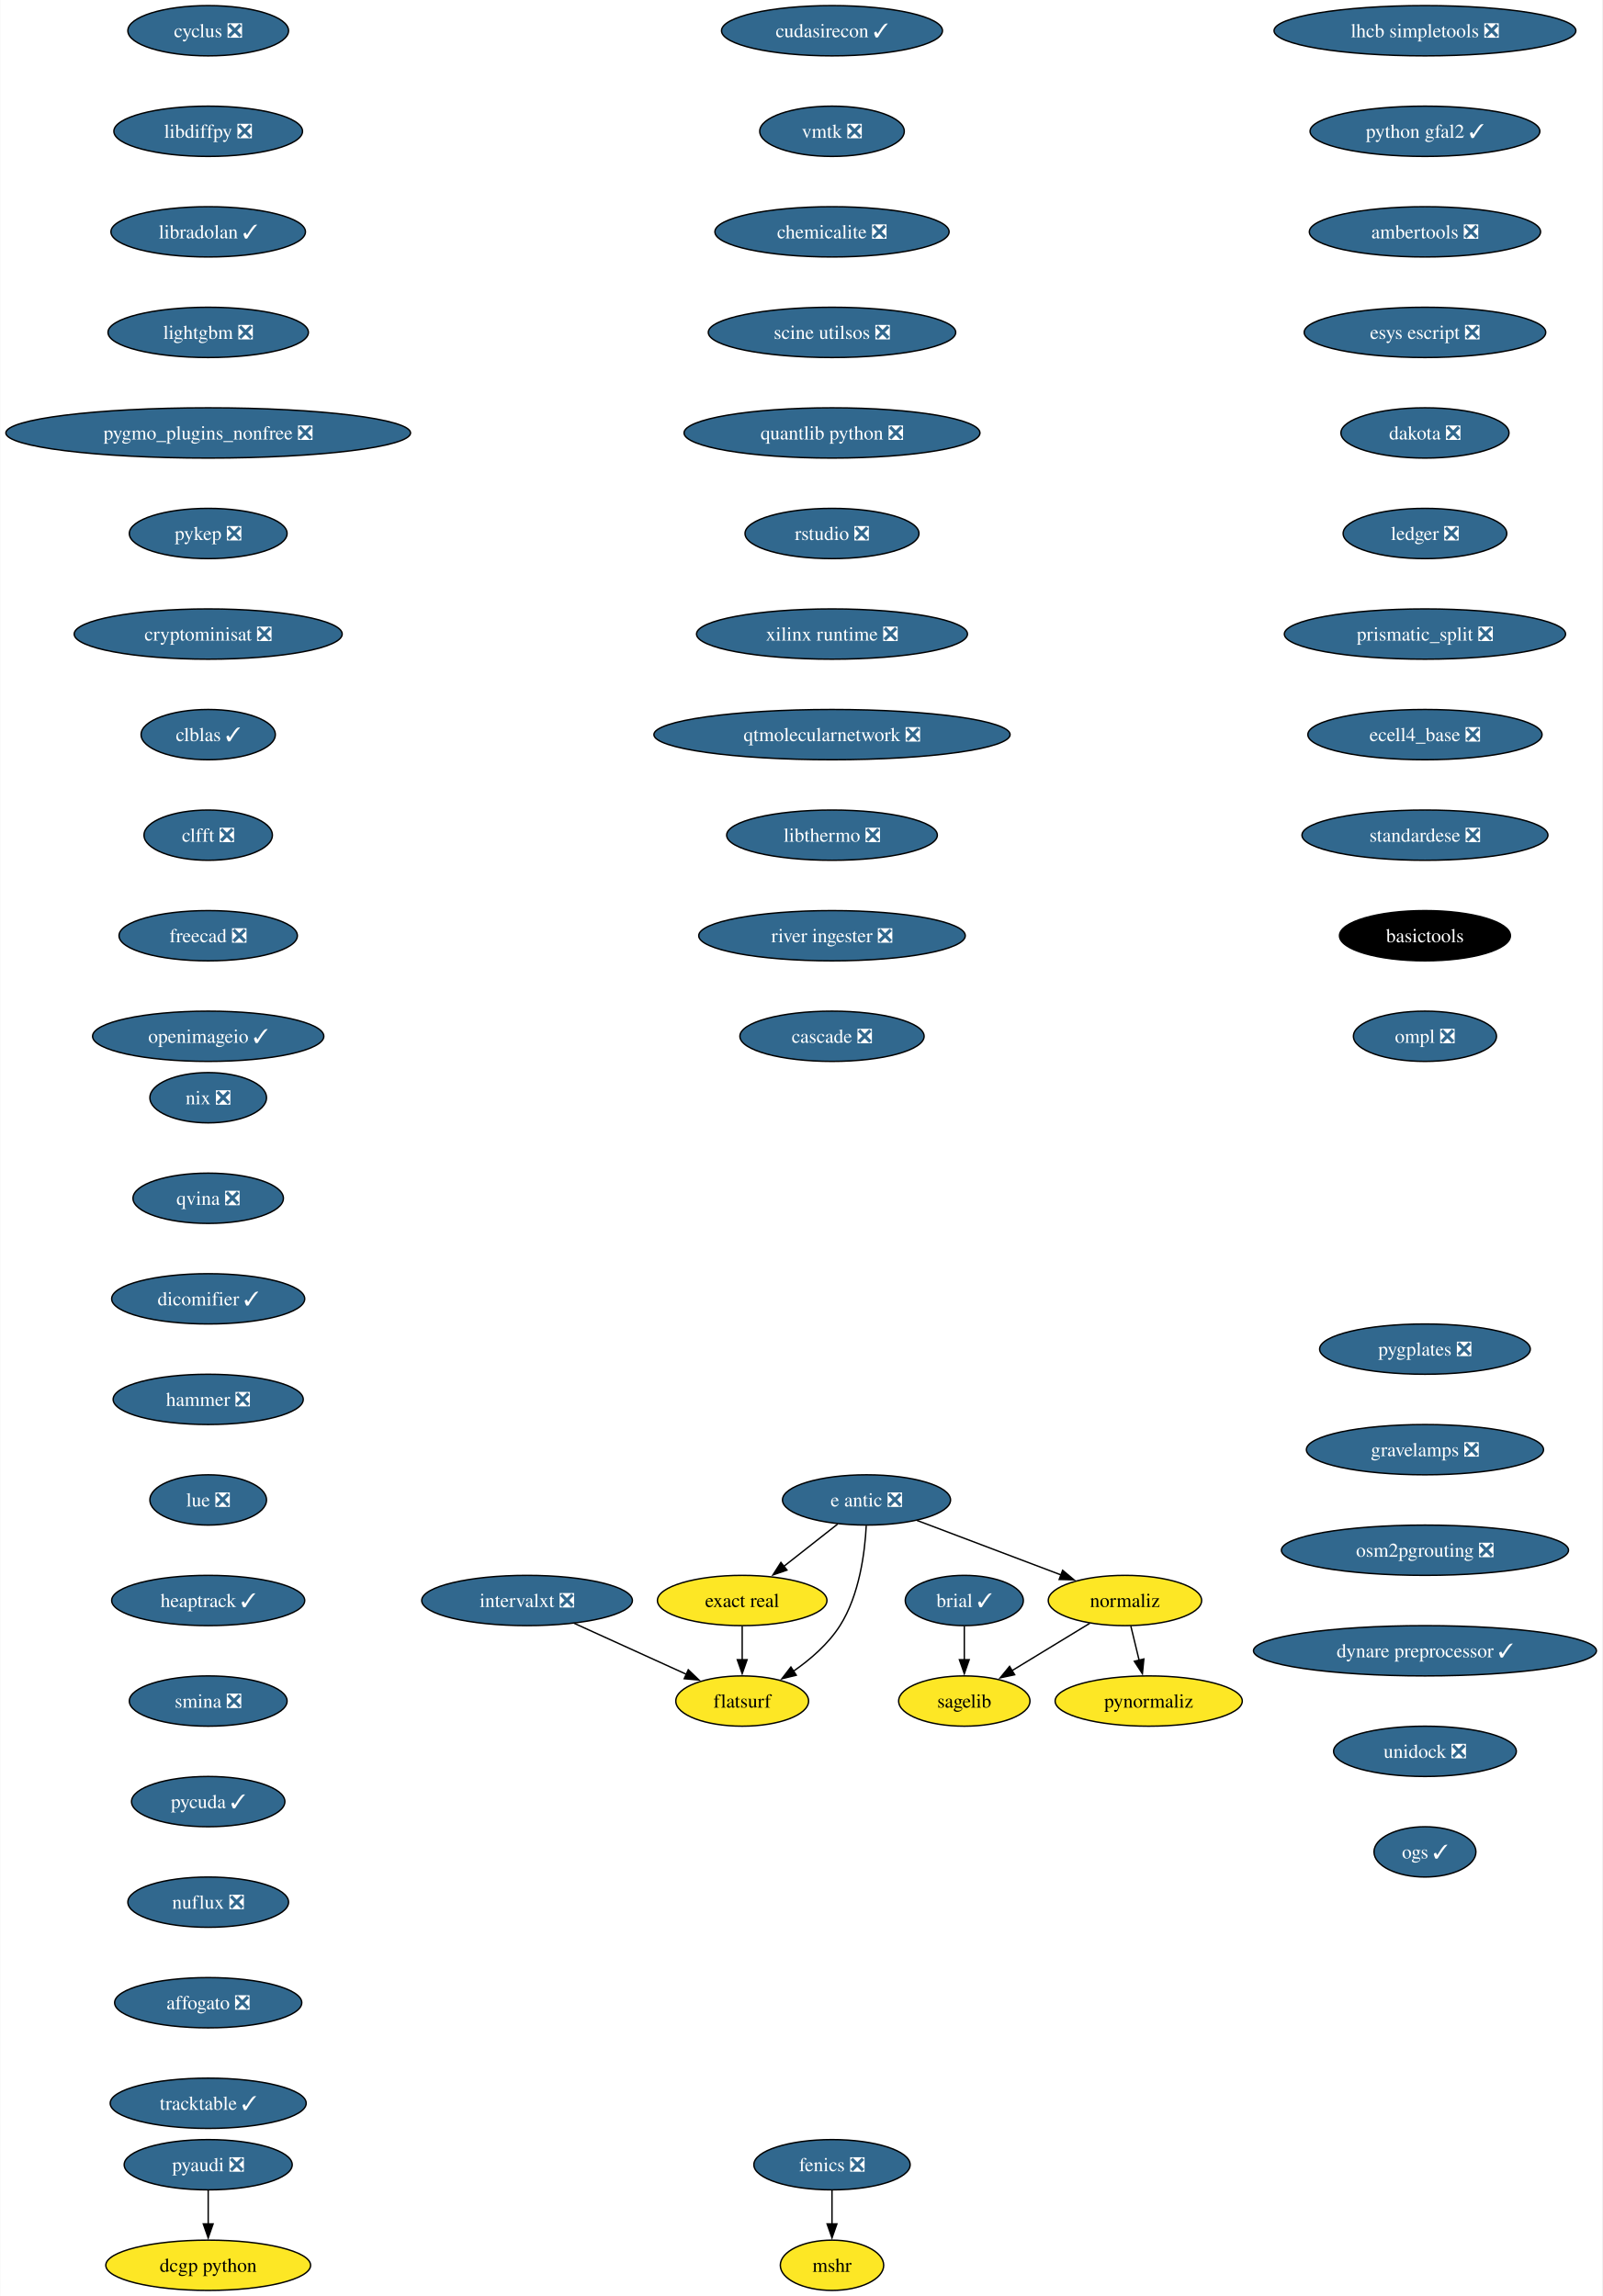
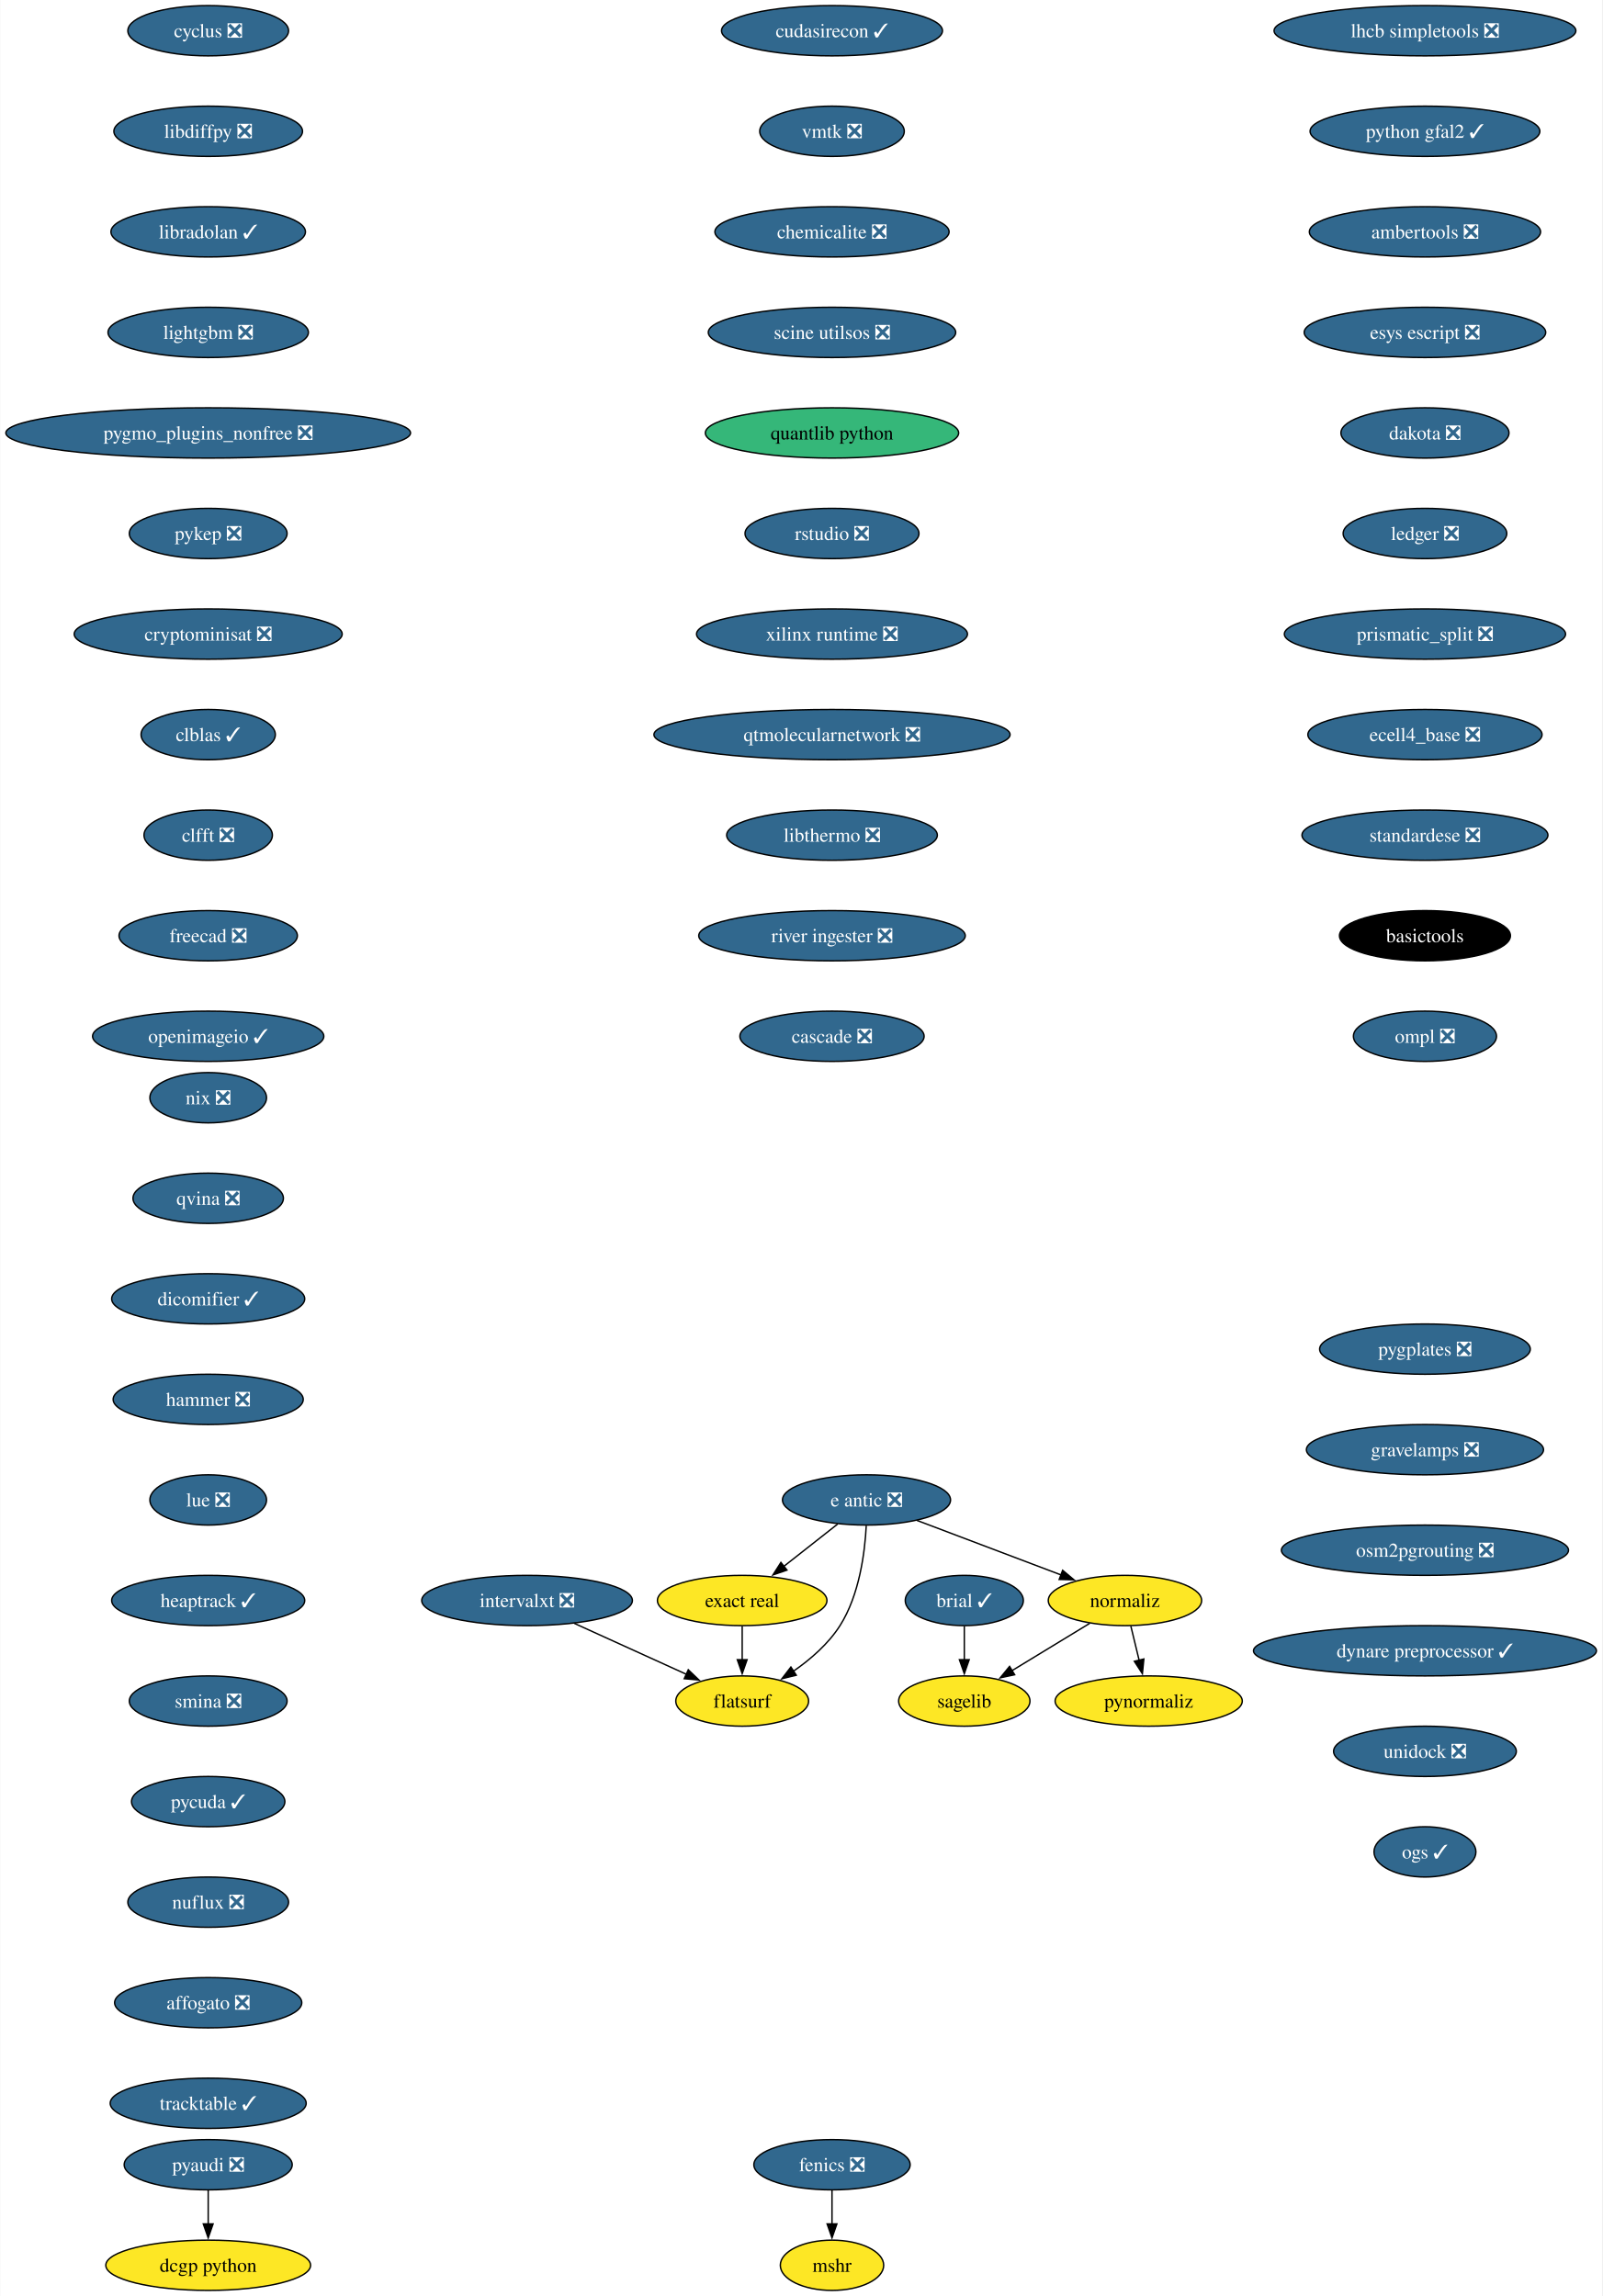
<svg xmlns="http://www.w3.org/2000/svg" xmlns:xlink="http://www.w3.org/1999/xlink" width="1147pt" height="1644pt" viewBox="0.00 0.00 1146.64 1644.00">
  <g id="graph0" class="graph" transform="scale(1 1) rotate(0) translate(4 1640)">
    <polygon fill="white" stroke="none" points="-4,4 -4,-1640 1142.64,-1640 1142.64,4 -4,4" />
    <g id="node1" class="node">
      <g id="a_node1">
        <a xlink:href="https://github.com/conda-forge/brial-feedstock/pull/37" xlink:title="brial ✓">
          <ellipse fill="#31688e" stroke="black" cx="686.12" cy="-494" rx="42.26" ry="18" />
          <text text-anchor="middle" x="686.12" y="-489.32" font-family="Times,serif" font-size="14.00" fill="white">brial ✓</text>
        </a>
      </g>
    </g>
    <g id="node2" class="node">
      <g id="a_node2">
        <a xlink:href="https://github.com/conda-forge/sagelib-feedstock" xlink:title="sagelib">
          <ellipse fill="#fde725" stroke="black" cx="686.12" cy="-422" rx="47" ry="18" />
          <text text-anchor="middle" x="686.12" y="-417.32" font-family="Times,serif" font-size="14.00">sagelib</text>
        </a>
      </g>
    </g>
    <g id="edge1" class="edge">
      <path fill="none" stroke="black" d="M686.12,-475.7C686.12,-468.41 686.12,-459.73 686.12,-451.54" />
      <polygon fill="black" stroke="black" points="689.62,-451.62 686.12,-441.62 682.62,-451.62 689.62,-451.62" />
    </g>
    <g id="node3" class="node">
      <g id="a_node3">
        <a xlink:href="https://github.com/conda-forge/cyclus-feedstock/pull/94" xlink:title="cyclus ❎">
          <ellipse fill="#31688e" stroke="black" cx="144.86" cy="-1618" rx="57.52" ry="18" />
          <text text-anchor="middle" x="144.86" y="-1613.33" font-family="Times,serif" font-size="14.00" fill="white">cyclus ❎</text>
        </a>
      </g>
    </g>
    <g id="node4" class="node">
      <g id="a_node4">
        <a xlink:href="https://github.com/conda-forge/libdiffpy-feedstock/pull/13" xlink:title="libdiffpy ❎">
          <ellipse fill="#31688e" stroke="black" cx="144.86" cy="-1546" rx="67.52" ry="18" />
          <text text-anchor="middle" x="144.86" y="-1541.33" font-family="Times,serif" font-size="14.00" fill="white">libdiffpy ❎</text>
        </a>
      </g>
    </g>
    <g id="node7" class="node">
      <g id="a_node7">
        <a xlink:href="https://github.com/conda-forge/libradolan-feedstock/pull/28" xlink:title="libradolan ✓">
          <ellipse fill="#31688e" stroke="black" cx="144.86" cy="-1474" rx="69.62" ry="18" />
          <text text-anchor="middle" x="144.86" y="-1469.33" font-family="Times,serif" font-size="14.00" fill="white">libradolan ✓</text>
        </a>
      </g>
    </g>
    <g id="node5" class="node">
      <g id="a_node5">
        <a xlink:href="https://github.com/conda-forge/fenics-feedstock/pull/222" xlink:title="fenics ❎">
          <ellipse fill="#31688e" stroke="black" cx="591.41" cy="-90" rx="55.94" ry="18" />
          <text text-anchor="middle" x="591.41" y="-85.33" font-family="Times,serif" font-size="14.00" fill="white">fenics ❎</text>
        </a>
      </g>
    </g>
    <g id="node6" class="node">
      <g id="a_node6">
        <a xlink:href="https://github.com/conda-forge/mshr-feedstock" xlink:title="mshr">
          <ellipse fill="#fde725" stroke="black" cx="591.41" cy="-18" rx="37" ry="18" />
          <text text-anchor="middle" x="591.41" y="-13.32" font-family="Times,serif" font-size="14.00">mshr</text>
        </a>
      </g>
    </g>
    <g id="edge3" class="edge">
      <path fill="none" stroke="black" d="M591.41,-71.7C591.41,-64.41 591.41,-55.73 591.41,-47.54" />
      <polygon fill="black" stroke="black" points="594.91,-47.62 591.41,-37.62 587.91,-47.62 594.91,-47.62" />
    </g>
    <g id="node8" class="node">
      <g id="a_node8">
        <a xlink:href="https://github.com/conda-forge/lightgbm-feedstock/pull/64" xlink:title="lightgbm ❎">
          <ellipse fill="#31688e" stroke="black" cx="144.86" cy="-1402" rx="71.73" ry="18" />
          <text text-anchor="middle" x="144.86" y="-1397.33" font-family="Times,serif" font-size="14.00" fill="white">lightgbm ❎</text>
        </a>
      </g>
    </g>
    <g id="node9" class="node">
      <g id="a_node9">
        <a xlink:href="https://github.com/conda-forge/pygmo_plugins_nonfree-feedstock/pull/38" xlink:title="pygmo_plugins_nonfree ❎">
          <ellipse fill="#31688e" stroke="black" cx="144.86" cy="-1330" rx="144.86" ry="18" />
          <text text-anchor="middle" x="144.86" y="-1325.33" font-family="Times,serif" font-size="14.00" fill="white">pygmo_plugins_nonfree ❎</text>
        </a>
      </g>
    </g>
    <g id="node10" class="node">
      <g id="a_node10">
        <a xlink:href="https://github.com/conda-forge/pykep-feedstock/pull/45" xlink:title="pykep ❎">
          <ellipse fill="#31688e" stroke="black" cx="144.86" cy="-1258" rx="56.47" ry="18" />
          <text text-anchor="middle" x="144.86" y="-1253.33" font-family="Times,serif" font-size="14.00" fill="white">pykep ❎</text>
        </a>
      </g>
    </g>
    <g id="node11" class="node">
      <g id="a_node11">
        <a xlink:href="https://github.com/conda-forge/cryptominisat-feedstock/pull/59" xlink:title="cryptominisat ❎">
          <ellipse fill="#31688e" stroke="black" cx="144.86" cy="-1186" rx="95.93" ry="18" />
          <text text-anchor="middle" x="144.86" y="-1181.33" font-family="Times,serif" font-size="14.00" fill="white">cryptominisat ❎</text>
        </a>
      </g>
    </g>
    <g id="node12" class="node">
      <g id="a_node12">
        <a xlink:href="https://github.com/conda-forge/clblas-feedstock/pull/14" xlink:title="clblas ✓">
          <ellipse fill="#31688e" stroke="black" cx="144.86" cy="-1114" rx="48.05" ry="18" />
          <text text-anchor="middle" x="144.86" y="-1109.33" font-family="Times,serif" font-size="14.00" fill="white">clblas ✓</text>
        </a>
      </g>
    </g>
    <g id="node13" class="node">
      <g id="a_node13">
        <a xlink:href="https://github.com/conda-forge/clfft-feedstock/pull/19" xlink:title="clfft ❎">
          <ellipse fill="#31688e" stroke="black" cx="144.86" cy="-1042" rx="45.95" ry="18" />
          <text text-anchor="middle" x="144.86" y="-1037.33" font-family="Times,serif" font-size="14.00" fill="white">clfft ❎</text>
        </a>
      </g>
    </g>
    <g id="node14" class="node">
      <g id="a_node14">
        <a xlink:href="https://github.com/conda-forge/freecad-feedstock/pull/125" xlink:title="freecad ❎">
          <ellipse fill="#31688e" stroke="black" cx="144.86" cy="-970" rx="63.84" ry="18" />
          <text text-anchor="middle" x="144.86" y="-965.33" font-family="Times,serif" font-size="14.00" fill="white">freecad ❎</text>
        </a>
      </g>
    </g>
    <g id="node17" class="node">
      <g id="a_node17">
        <a xlink:href="https://github.com/conda-forge/openimageio-feedstock/pull/108" xlink:title="openimageio ✓">
          <ellipse fill="#31688e" stroke="black" cx="144.86" cy="-898" rx="82.77" ry="18" />
          <text text-anchor="middle" x="144.86" y="-893.33" font-family="Times,serif" font-size="14.00" fill="white">openimageio ✓</text>
        </a>
      </g>
    </g>
    <g id="node15" class="node">
      <g id="a_node15">
        <a xlink:href="https://github.com/conda-forge/pyaudi-feedstock/pull/45" xlink:title="pyaudi ❎">
          <ellipse fill="#31688e" stroke="black" cx="144.86" cy="-90" rx="60.15" ry="18" />
          <text text-anchor="middle" x="144.86" y="-85.33" font-family="Times,serif" font-size="14.00" fill="white">pyaudi ❎</text>
        </a>
      </g>
    </g>
    <g id="node16" class="node">
      <g id="a_node16">
        <a xlink:href="https://github.com/conda-forge/dcgp-python-feedstock" xlink:title="dcgp python">
          <ellipse fill="#fde725" stroke="black" cx="144.86" cy="-18" rx="73.3" ry="18" />
          <text text-anchor="middle" x="144.86" y="-13.32" font-family="Times,serif" font-size="14.00">dcgp python</text>
        </a>
      </g>
    </g>
    <g id="edge12" class="edge">
      <path fill="none" stroke="black" d="M144.86,-71.7C144.86,-64.41 144.86,-55.73 144.86,-47.54" />
      <polygon fill="black" stroke="black" points="148.36,-47.62 144.86,-37.62 141.36,-47.62 148.36,-47.62" />
    </g>
    <g id="node18" class="node">
      <g id="a_node18">
        <a xlink:href="https://github.com/conda-forge/e-antic-feedstock/pull/60" xlink:title="e antic ❎">
          <ellipse fill="#31688e" stroke="black" cx="616.12" cy="-566" rx="60.15" ry="18" />
          <text text-anchor="middle" x="616.12" y="-561.33" font-family="Times,serif" font-size="14.00" fill="white">e antic ❎</text>
        </a>
      </g>
    </g>
    <g id="node19" class="node">
      <g id="a_node19">
        <a xlink:href="https://github.com/conda-forge/normaliz-feedstock" xlink:title="normaliz">
          <ellipse fill="#fde725" stroke="black" cx="801.12" cy="-494" rx="54.89" ry="18" />
          <text text-anchor="middle" x="801.12" y="-489.32" font-family="Times,serif" font-size="14.00">normaliz</text>
        </a>
      </g>
    </g>
    <g id="edge14" class="edge">
      <path fill="none" stroke="black" d="M652.23,-551.34C681.8,-540.15 723.81,-524.26 755.66,-512.2" />
      <polygon fill="black" stroke="black" points="756.52,-515.62 764.63,-508.81 754.04,-509.07 756.52,-515.62" />
    </g>
    <g id="node20" class="node">
      <g id="a_node20">
        <a xlink:href="https://github.com/conda-forge/exact-real-feedstock" xlink:title="exact real">
          <ellipse fill="#fde725" stroke="black" cx="527.12" cy="-494" rx="60.68" ry="18" />
          <text text-anchor="middle" x="527.12" y="-489.32" font-family="Times,serif" font-size="14.00">exact real</text>
        </a>
      </g>
    </g>
    <g id="edge15" class="edge">
      <path fill="none" stroke="black" d="M595.48,-548.76C583.99,-539.73 569.49,-528.33 556.81,-518.35" />
      <polygon fill="black" stroke="black" points="559.17,-515.76 549.15,-512.33 554.85,-521.26 559.17,-515.76" />
    </g>
    <g id="node21" class="node">
      <g id="a_node21">
        <a xlink:href="https://github.com/conda-forge/flatsurf-feedstock" xlink:title="flatsurf">
          <ellipse fill="#fde725" stroke="black" cx="527.12" cy="-422" rx="47.53" ry="18" />
          <text text-anchor="middle" x="527.12" y="-417.32" font-family="Times,serif" font-size="14.00">flatsurf</text>
        </a>
      </g>
    </g>
    <g id="edge16" class="edge">
      <path fill="none" stroke="black" d="M615.93,-547.6C614.96,-528.61 611.11,-498 597.12,-476 588.78,-462.88 575.97,-451.8 563.58,-443.22" />
      <polygon fill="black" stroke="black" points="565.83,-440.51 555.54,-437.98 562,-446.37 565.83,-440.51" />
    </g>
    <g id="edge17" class="edge">
      <path fill="none" stroke="black" d="M775.89,-477.64C759.48,-467.65 737.91,-454.52 720.02,-443.63" />
      <polygon fill="black" stroke="black" points="722.17,-440.84 711.81,-438.63 718.53,-446.82 722.17,-440.84" />
    </g>
    <g id="node22" class="node">
      <g id="a_node22">
        <a xlink:href="https://github.com/conda-forge/pynormaliz-feedstock" xlink:title="pynormaliz">
          <ellipse fill="#fde725" stroke="black" cx="818.12" cy="-422" rx="66.99" ry="18" />
          <text text-anchor="middle" x="818.12" y="-417.32" font-family="Times,serif" font-size="14.00">pynormaliz</text>
        </a>
      </g>
    </g>
    <g id="edge18" class="edge">
      <path fill="none" stroke="black" d="M805.33,-475.7C807.12,-468.32 809.25,-459.52 811.26,-451.25" />
      <polygon fill="black" stroke="black" points="814.65,-452.12 813.61,-441.58 807.85,-450.47 814.65,-452.12" />
    </g>
    <g id="edge19" class="edge">
      <path fill="none" stroke="black" d="M527.12,-475.7C527.12,-468.41 527.12,-459.73 527.12,-451.54" />
      <polygon fill="black" stroke="black" points="530.62,-451.62 527.12,-441.62 523.62,-451.62 530.62,-451.62" />
    </g>
    <g id="node23" class="node">
      <g id="a_node23">
        <a xlink:href="https://github.com/conda-forge/lhcb-simpletools-feedstock/pull/34" xlink:title="lhcb simpletools ❎">
          <ellipse fill="#31688e" stroke="black" cx="1015.88" cy="-1618" rx="108.03" ry="18" />
          <text text-anchor="middle" x="1015.88" y="-1613.33" font-family="Times,serif" font-size="14.00" fill="white">lhcb simpletools ❎</text>
        </a>
      </g>
    </g>
    <g id="node24" class="node">
      <g id="a_node24">
        <a xlink:href="https://github.com/conda-forge/python-gfal2-feedstock/pull/44" xlink:title="python gfal2 ✓">
          <ellipse fill="#31688e" stroke="black" cx="1015.88" cy="-1546" rx="82.25" ry="18" />
          <text text-anchor="middle" x="1015.88" y="-1541.33" font-family="Times,serif" font-size="14.00" fill="white">python gfal2 ✓</text>
        </a>
      </g>
    </g>
    <g id="node25" class="node">
      <g id="a_node25">
        <a xlink:href="https://github.com/conda-forge/ambertools-feedstock/pull/150" xlink:title="ambertools ❎">
          <ellipse fill="#31688e" stroke="black" cx="1015.88" cy="-1474" rx="82.77" ry="18" />
          <text text-anchor="middle" x="1015.88" y="-1469.33" font-family="Times,serif" font-size="14.00" fill="white">ambertools ❎</text>
        </a>
      </g>
    </g>
    <g id="node26" class="node">
      <g id="a_node26">
        <a xlink:href="https://github.com/conda-forge/esys-escript-feedstock/pull/74" xlink:title="esys escript ❎">
          <ellipse fill="#31688e" stroke="black" cx="1015.88" cy="-1402" rx="86.46" ry="18" />
          <text text-anchor="middle" x="1015.88" y="-1397.33" font-family="Times,serif" font-size="14.00" fill="white">esys escript ❎</text>
        </a>
      </g>
    </g>
    <g id="node27" class="node">
      <g id="a_node27">
        <a xlink:href="https://github.com/conda-forge/dakota-feedstock/pull/50" xlink:title="dakota ❎">
          <ellipse fill="#31688e" stroke="black" cx="1015.88" cy="-1330" rx="60.15" ry="18" />
          <text text-anchor="middle" x="1015.88" y="-1325.33" font-family="Times,serif" font-size="14.00" fill="white">dakota ❎</text>
        </a>
      </g>
    </g>
    <g id="node28" class="node">
      <g id="a_node28">
        <a xlink:href="https://github.com/conda-forge/ledger-feedstock/pull/39" xlink:title="ledger ❎">
          <ellipse fill="#31688e" stroke="black" cx="1015.88" cy="-1258" rx="58.57" ry="18" />
          <text text-anchor="middle" x="1015.88" y="-1253.33" font-family="Times,serif" font-size="14.00" fill="white">ledger ❎</text>
        </a>
      </g>
    </g>
    <g id="node29" class="node">
      <g id="a_node29">
        <a xlink:href="https://github.com/conda-forge/prismatic_split-feedstock/pull/55" xlink:title="prismatic_split ❎">
          <ellipse fill="#31688e" stroke="black" cx="1015.88" cy="-1186" rx="100.66" ry="18" />
          <text text-anchor="middle" x="1015.88" y="-1181.33" font-family="Times,serif" font-size="14.00" fill="white">prismatic_split ❎</text>
        </a>
      </g>
    </g>
    <g id="node30" class="node">
      <g id="a_node30">
        <a xlink:href="https://github.com/conda-forge/ecell4_base-feedstock/pull/30" xlink:title="ecell4_base ❎">
          <ellipse fill="#31688e" stroke="black" cx="1015.88" cy="-1114" rx="83.83" ry="18" />
          <text text-anchor="middle" x="1015.88" y="-1109.33" font-family="Times,serif" font-size="14.00" fill="white">ecell4_base ❎</text>
        </a>
      </g>
    </g>
    <g id="node31" class="node">
      <g id="a_node31">
        <a xlink:href="https://github.com/conda-forge/standardese-feedstock/pull/12" xlink:title="standardese ❎">
          <ellipse fill="#31688e" stroke="black" cx="1015.88" cy="-1042" rx="88.04" ry="18" />
          <text text-anchor="middle" x="1015.88" y="-1037.33" font-family="Times,serif" font-size="14.00" fill="white">standardese ❎</text>
        </a>
      </g>
    </g>
    <g id="node32" class="node">
      <g id="a_node32">
        <a xlink:href="https://github.com/conda-forge/basictools-feedstock" xlink:title="basictools">
          <ellipse fill="#000000" stroke="black" cx="1015.88" cy="-970" rx="61.2" ry="18" />
          <text text-anchor="middle" x="1015.88" y="-965.33" font-family="Times,serif" font-size="14.00" fill="white">basictools</text>
        </a>
      </g>
    </g>
    <g id="node33" class="node">
      <g id="a_node33">
        <a xlink:href="https://github.com/conda-forge/ompl-feedstock/pull/39" xlink:title="ompl ❎">
          <ellipse fill="#31688e" stroke="black" cx="1015.88" cy="-898" rx="51.21" ry="18" />
          <text text-anchor="middle" x="1015.88" y="-893.33" font-family="Times,serif" font-size="14.00" fill="white">ompl ❎</text>
        </a>
      </g>
    </g>
    <g id="node34" class="node">
      <g id="a_node34">
        <a xlink:href="https://github.com/conda-forge/nix-feedstock/pull/26" xlink:title="nix ❎">
          <ellipse fill="#31688e" stroke="black" cx="144.86" cy="-854" rx="41.74" ry="18" />
          <text text-anchor="middle" x="144.86" y="-849.33" font-family="Times,serif" font-size="14.00" fill="white">nix ❎</text>
        </a>
      </g>
    </g>
    <g id="node35" class="node">
      <g id="a_node35">
        <a xlink:href="https://github.com/conda-forge/qvina-feedstock/pull/8" xlink:title="qvina ❎">
          <ellipse fill="#31688e" stroke="black" cx="144.86" cy="-782" rx="53.84" ry="18" />
          <text text-anchor="middle" x="144.86" y="-777.33" font-family="Times,serif" font-size="14.00" fill="white">qvina ❎</text>
        </a>
      </g>
    </g>
    <g id="node36" class="node">
      <g id="a_node36">
        <a xlink:href="https://github.com/conda-forge/dicomifier-feedstock/pull/30" xlink:title="dicomifier ✓">
          <ellipse fill="#31688e" stroke="black" cx="144.86" cy="-710" rx="69.1" ry="18" />
          <text text-anchor="middle" x="144.86" y="-705.33" font-family="Times,serif" font-size="14.00" fill="white">dicomifier ✓</text>
        </a>
      </g>
    </g>
    <g id="node37" class="node">
      <g id="a_node37">
        <a xlink:href="https://github.com/conda-forge/hammer-feedstock/pull/48" xlink:title="hammer ❎">
          <ellipse fill="#31688e" stroke="black" cx="144.86" cy="-638" rx="68.04" ry="18" />
          <text text-anchor="middle" x="144.86" y="-633.33" font-family="Times,serif" font-size="14.00" fill="white">hammer ❎</text>
        </a>
      </g>
    </g>
    <g id="node38" class="node">
      <g id="a_node38">
        <a xlink:href="https://github.com/conda-forge/lue-feedstock/pull/52" xlink:title="lue ❎">
          <ellipse fill="#31688e" stroke="black" cx="144.86" cy="-566" rx="41.74" ry="18" />
          <text text-anchor="middle" x="144.86" y="-561.33" font-family="Times,serif" font-size="14.00" fill="white">lue ❎</text>
        </a>
      </g>
    </g>
    <g id="node39" class="node">
      <g id="a_node39">
        <a xlink:href="https://github.com/conda-forge/heaptrack-feedstock/pull/16" xlink:title="heaptrack ✓">
          <ellipse fill="#31688e" stroke="black" cx="144.86" cy="-494" rx="69.1" ry="18" />
          <text text-anchor="middle" x="144.86" y="-489.32" font-family="Times,serif" font-size="14.00" fill="white">heaptrack ✓</text>
        </a>
      </g>
    </g>
    <g id="node40" class="node">
      <g id="a_node40">
        <a xlink:href="https://github.com/conda-forge/smina-feedstock/pull/4" xlink:title="smina ❎">
          <ellipse fill="#31688e" stroke="black" cx="144.86" cy="-422" rx="56.47" ry="18" />
          <text text-anchor="middle" x="144.86" y="-417.32" font-family="Times,serif" font-size="14.00" fill="white">smina ❎</text>
        </a>
      </g>
    </g>
    <g id="node41" class="node">
      <g id="a_node41">
        <a xlink:href="https://github.com/conda-forge/pycuda-feedstock/pull/42" xlink:title="pycuda ✓">
          <ellipse fill="#31688e" stroke="black" cx="144.86" cy="-350" rx="54.89" ry="18" />
          <text text-anchor="middle" x="144.86" y="-345.32" font-family="Times,serif" font-size="14.00" fill="white">pycuda ✓</text>
        </a>
      </g>
    </g>
    <g id="node42" class="node">
      <g id="a_node42">
        <a xlink:href="https://github.com/conda-forge/nuflux-feedstock/pull/38" xlink:title="nuflux ❎">
          <ellipse fill="#31688e" stroke="black" cx="144.86" cy="-278" rx="57.52" ry="18" />
          <text text-anchor="middle" x="144.86" y="-273.32" font-family="Times,serif" font-size="14.00" fill="white">nuflux ❎</text>
        </a>
      </g>
    </g>
    <g id="node43" class="node">
      <g id="a_node43">
        <a xlink:href="https://github.com/conda-forge/affogato-feedstock/pull/20" xlink:title="affogato ❎">
          <ellipse fill="#31688e" stroke="black" cx="144.86" cy="-206" rx="66.99" ry="18" />
          <text text-anchor="middle" x="144.86" y="-201.33" font-family="Times,serif" font-size="14.00" fill="white">affogato ❎</text>
        </a>
      </g>
    </g>
    <g id="node44" class="node">
      <g id="a_node44">
        <a xlink:href="https://github.com/conda-forge/tracktable-feedstock/pull/27" xlink:title="tracktable ✓">
          <ellipse fill="#31688e" stroke="black" cx="144.86" cy="-134" rx="70.15" ry="18" />
          <text text-anchor="middle" x="144.86" y="-129.32" font-family="Times,serif" font-size="14.00" fill="white">tracktable ✓</text>
        </a>
      </g>
    </g>
    <g id="node45" class="node">
      <g id="a_node45">
        <a xlink:href="https://github.com/conda-forge/cudasirecon-feedstock/pull/30" xlink:title="cudasirecon ✓">
          <ellipse fill="#31688e" stroke="black" cx="591.41" cy="-1618" rx="79.09" ry="18" />
          <text text-anchor="middle" x="591.41" y="-1613.33" font-family="Times,serif" font-size="14.00" fill="white">cudasirecon ✓</text>
        </a>
      </g>
    </g>
    <g id="node46" class="node">
      <g id="a_node46">
        <a xlink:href="https://github.com/conda-forge/vmtk-feedstock/pull/27" xlink:title="vmtk ❎">
          <ellipse fill="#31688e" stroke="black" cx="591.41" cy="-1546" rx="51.74" ry="18" />
          <text text-anchor="middle" x="591.41" y="-1541.33" font-family="Times,serif" font-size="14.00" fill="white">vmtk ❎</text>
        </a>
      </g>
    </g>
    <g id="node48" class="node">
      <g id="a_node48">
        <a xlink:href="https://github.com/conda-forge/chemicalite-feedstock/pull/29" xlink:title="chemicalite ❎">
          <ellipse fill="#31688e" stroke="black" cx="591.41" cy="-1474" rx="83.83" ry="18" />
          <text text-anchor="middle" x="591.41" y="-1469.33" font-family="Times,serif" font-size="14.00" fill="white">chemicalite ❎</text>
        </a>
      </g>
    </g>
    <g id="node47" class="node">
      <g id="a_node47">
        <a xlink:href="https://github.com/conda-forge/intervalxt-feedstock/pull/23" xlink:title="intervalxt ❎">
          <ellipse fill="#31688e" stroke="black" cx="373.12" cy="-494" rx="75.41" ry="18" />
          <text text-anchor="middle" x="373.12" y="-489.32" font-family="Times,serif" font-size="14.00" fill="white">intervalxt ❎</text>
        </a>
      </g>
    </g>
    <g id="edge41" class="edge">
      <path fill="none" stroke="black" d="M406.92,-477.64C430.63,-466.86 462.41,-452.41 487.34,-441.08" />
      <polygon fill="black" stroke="black" points="488.53,-444.39 496.18,-437.06 485.63,-438.01 488.53,-444.39" />
    </g>
    <g id="node49" class="node">
      <g id="a_node49">
        <a xlink:href="https://github.com/conda-forge/scine-utilsos-feedstock/pull/16" xlink:title="scine utilsos ❎">
          <ellipse fill="#31688e" stroke="black" cx="591.41" cy="-1402" rx="88.56" ry="18" />
          <text text-anchor="middle" x="591.41" y="-1397.33" font-family="Times,serif" font-size="14.00" fill="white">scine utilsos ❎</text>
        </a>
      </g>
    </g>
    <g id="node50" class="node">
      <g id="a_node50">
-         <a xlink:href="https://github.com/conda-forge/quantlib-python-feedstock/pull/33" xlink:title="quantlib python ❎">
-           <ellipse fill="#31688e" stroke="black" cx="591.41" cy="-1330" rx="105.92" ry="18" />
-           <text text-anchor="middle" x="591.41" y="-1325.33" font-family="Times,serif" font-size="14.00" fill="white">quantlib python ❎</text>
+         <a xlink:href="https://github.com/conda-forge/quantlib-python-feedstock" xlink:title="quantlib python">
+           <ellipse fill="#35b779" stroke="black" cx="591.41" cy="-1330" rx="90.67" ry="18" />
+           <text text-anchor="middle" x="591.41" y="-1325.33" font-family="Times,serif" font-size="14.00">quantlib python</text>
        </a>
      </g>
    </g>
    <g id="node51" class="node">
      <g id="a_node51">
        <a xlink:href="https://github.com/conda-forge/rstudio-feedstock/pull/37" xlink:title="rstudio ❎">
          <ellipse fill="#31688e" stroke="black" cx="591.41" cy="-1258" rx="62.26" ry="18" />
          <text text-anchor="middle" x="591.41" y="-1253.33" font-family="Times,serif" font-size="14.00" fill="white">rstudio ❎</text>
        </a>
      </g>
    </g>
    <g id="node52" class="node">
      <g id="a_node52">
        <a xlink:href="https://github.com/conda-forge/xilinx-runtime-feedstock/pull/35" xlink:title="xilinx runtime ❎">
          <ellipse fill="#31688e" stroke="black" cx="591.41" cy="-1186" rx="96.98" ry="18" />
          <text text-anchor="middle" x="591.41" y="-1181.33" font-family="Times,serif" font-size="14.00" fill="white">xilinx runtime ❎</text>
        </a>
      </g>
    </g>
    <g id="node53" class="node">
      <g id="a_node53">
        <a xlink:href="https://github.com/conda-forge/qtmolecularnetwork-feedstock/pull/24" xlink:title="qtmolecularnetwork ❎">
          <ellipse fill="#31688e" stroke="black" cx="591.41" cy="-1114" rx="127.49" ry="18" />
          <text text-anchor="middle" x="591.41" y="-1109.33" font-family="Times,serif" font-size="14.00" fill="white">qtmolecularnetwork ❎</text>
        </a>
      </g>
    </g>
    <g id="node54" class="node">
      <g id="a_node54">
        <a xlink:href="https://github.com/conda-forge/libthermo-feedstock/pull/17" xlink:title="libthermo ❎">
          <ellipse fill="#31688e" stroke="black" cx="591.41" cy="-1042" rx="75.41" ry="18" />
          <text text-anchor="middle" x="591.41" y="-1037.33" font-family="Times,serif" font-size="14.00" fill="white">libthermo ❎</text>
        </a>
      </g>
    </g>
    <g id="node55" class="node">
      <g id="a_node55">
        <a xlink:href="https://github.com/conda-forge/river-ingester-feedstock/pull/29" xlink:title="river ingester ❎">
          <ellipse fill="#31688e" stroke="black" cx="591.41" cy="-970" rx="95.4" ry="18" />
          <text text-anchor="middle" x="591.41" y="-965.33" font-family="Times,serif" font-size="14.00" fill="white">river ingester ❎</text>
        </a>
      </g>
    </g>
    <g id="node56" class="node">
      <g id="a_node56">
        <a xlink:href="https://github.com/conda-forge/cascade-feedstock/pull/24" xlink:title="cascade ❎">
          <ellipse fill="#31688e" stroke="black" cx="591.41" cy="-898" rx="65.94" ry="18" />
          <text text-anchor="middle" x="591.41" y="-893.33" font-family="Times,serif" font-size="14.00" fill="white">cascade ❎</text>
        </a>
      </g>
    </g>
    <g id="node57" class="node">
      <g id="a_node57">
        <a xlink:href="https://github.com/conda-forge/pygplates-feedstock/pull/26" xlink:title="pygplates ❎">
          <ellipse fill="#31688e" stroke="black" cx="1015.88" cy="-674" rx="75.41" ry="18" />
          <text text-anchor="middle" x="1015.88" y="-669.33" font-family="Times,serif" font-size="14.00" fill="white">pygplates ❎</text>
        </a>
      </g>
    </g>
    <g id="node58" class="node">
      <g id="a_node58">
        <a xlink:href="https://github.com/conda-forge/gravelamps-feedstock/pull/11" xlink:title="gravelamps ❎">
          <ellipse fill="#31688e" stroke="black" cx="1015.88" cy="-602" rx="84.88" ry="18" />
          <text text-anchor="middle" x="1015.88" y="-597.33" font-family="Times,serif" font-size="14.00" fill="white">gravelamps ❎</text>
        </a>
      </g>
    </g>
    <g id="node59" class="node">
      <g id="a_node59">
        <a xlink:href="https://github.com/conda-forge/osm2pgrouting-feedstock/pull/3" xlink:title="osm2pgrouting ❎">
          <ellipse fill="#31688e" stroke="black" cx="1015.88" cy="-530" rx="102.77" ry="18" />
          <text text-anchor="middle" x="1015.88" y="-525.33" font-family="Times,serif" font-size="14.00" fill="white">osm2pgrouting ❎</text>
        </a>
      </g>
    </g>
    <g id="node60" class="node">
      <g id="a_node60">
        <a xlink:href="https://github.com/conda-forge/dynare-preprocessor-feedstock/pull/1" xlink:title="dynare preprocessor ✓">
          <ellipse fill="#31688e" stroke="black" cx="1015.88" cy="-458" rx="122.76" ry="18" />
          <text text-anchor="middle" x="1015.88" y="-453.32" font-family="Times,serif" font-size="14.00" fill="white">dynare preprocessor ✓</text>
        </a>
      </g>
    </g>
    <g id="node61" class="node">
      <g id="a_node61">
        <a xlink:href="https://github.com/conda-forge/unidock-feedstock/pull/6" xlink:title="unidock ❎">
          <ellipse fill="#31688e" stroke="black" cx="1015.88" cy="-386" rx="65.41" ry="18" />
          <text text-anchor="middle" x="1015.88" y="-381.32" font-family="Times,serif" font-size="14.00" fill="white">unidock ❎</text>
        </a>
      </g>
    </g>
    <g id="node62" class="node">
      <g id="a_node62">
        <a xlink:href="https://github.com/conda-forge/ogs-feedstock/pull/3" xlink:title="ogs ✓">
          <ellipse fill="#31688e" stroke="black" cx="1015.88" cy="-314" rx="36.48" ry="18" />
          <text text-anchor="middle" x="1015.88" y="-309.32" font-family="Times,serif" font-size="14.00" fill="white">ogs ✓</text>
        </a>
      </g>
    </g>
  </g>
</svg>
